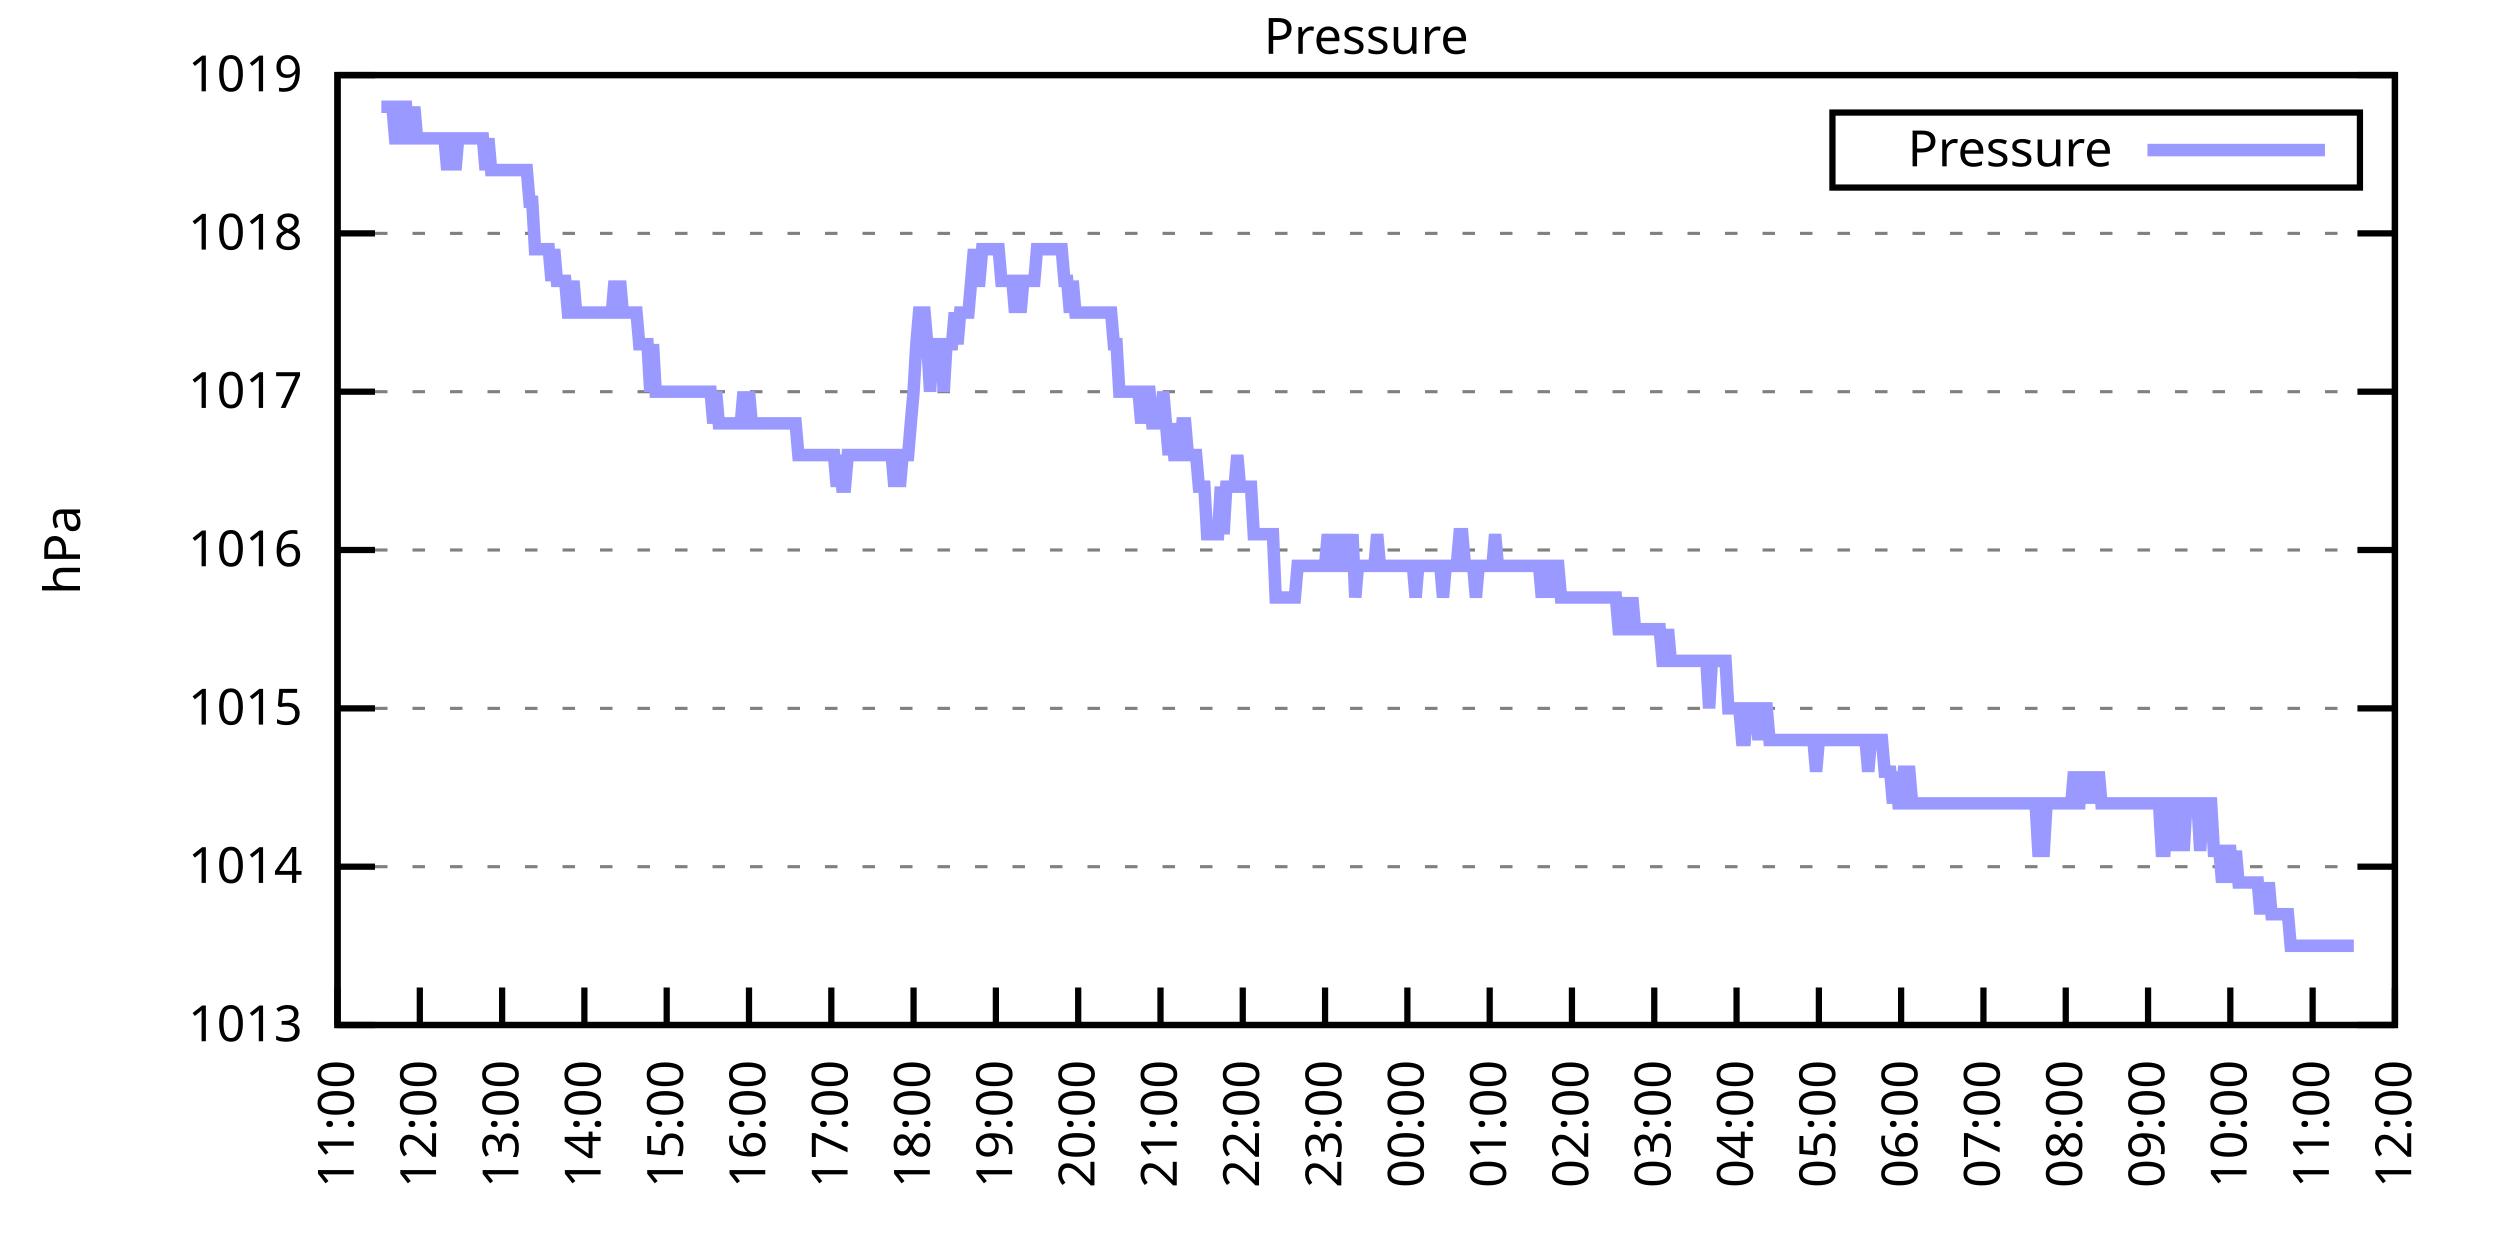
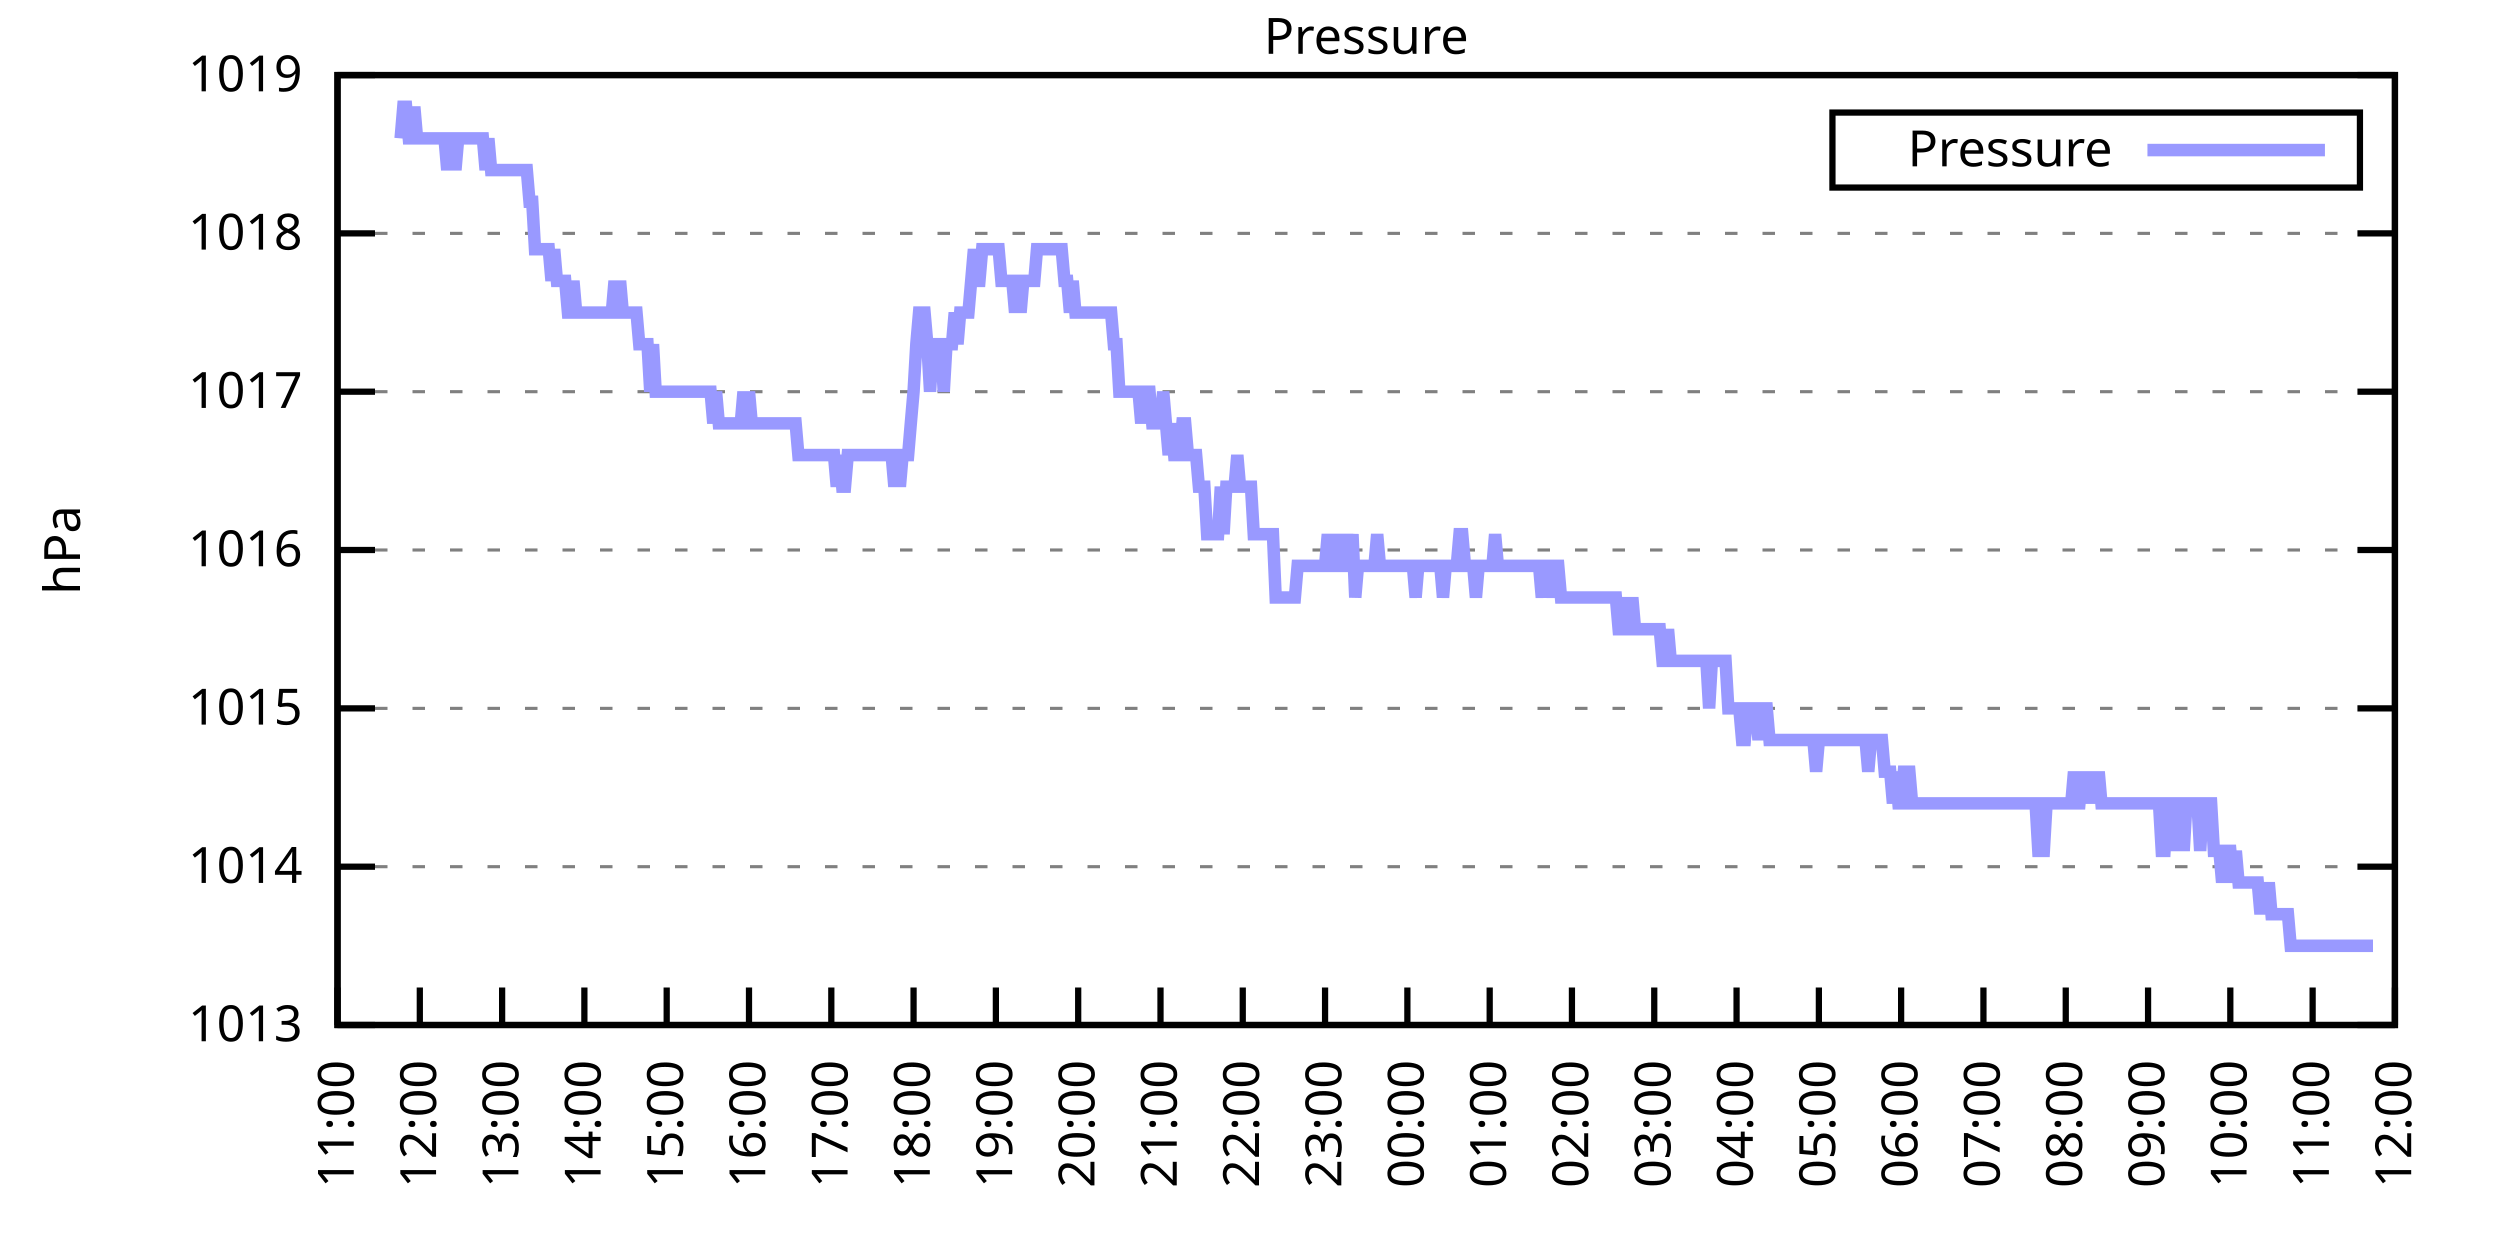
<svg xmlns="http://www.w3.org/2000/svg" xmlns:xlink="http://www.w3.org/1999/xlink" width="400" height="200" viewBox="0 0 400 200">
  <g id="gnuplot_canvas">
    <rect x="0" y="0" width="400" height="200" fill="none" />
    <defs>
      <circle id="gpDot" r="0.5" stroke-width="0.5" stroke="currentColor" />
      <path id="gpPt0" stroke-width="0.333" stroke="currentColor" d="M-1,0 h2 M0,-1 v2" />
      <path id="gpPt1" stroke-width="0.333" stroke="currentColor" d="M-1,-1 L1,1 M1,-1 L-1,1" />
      <path id="gpPt2" stroke-width="0.333" stroke="currentColor" d="M-1,0 L1,0 M0,-1 L0,1 M-1,-1 L1,1 M-1,1 L1,-1" />
      <rect id="gpPt3" stroke-width="0.333" stroke="currentColor" x="-1" y="-1" width="2" height="2" />
      <rect id="gpPt4" stroke-width="0.333" stroke="currentColor" fill="currentColor" x="-1" y="-1" width="2" height="2" />
      <circle id="gpPt5" stroke-width="0.333" stroke="currentColor" cx="0" cy="0" r="1" />
      <use xlink:href="#gpPt5" id="gpPt6" fill="currentColor" stroke="none" />
      <path id="gpPt7" stroke-width="0.333" stroke="currentColor" d="M0,-1.33 L-1.33,0.67 L1.33,0.67 z" />
      <use xlink:href="#gpPt7" id="gpPt8" fill="currentColor" stroke="none" />
      <use xlink:href="#gpPt7" id="gpPt9" stroke="currentColor" transform="rotate(180)" />
      <use xlink:href="#gpPt9" id="gpPt10" fill="currentColor" stroke="none" />
      <use xlink:href="#gpPt3" id="gpPt11" stroke="currentColor" transform="rotate(45)" />
      <use xlink:href="#gpPt11" id="gpPt12" fill="currentColor" stroke="none" />
      <path id="gpPt13" stroke-width="0.333" stroke="currentColor" d="M0,1.330 L1.265,0.411 L0.782,-1.067 L-0.782,-1.076 L-1.265,0.411 z" />
      <use xlink:href="#gpPt13" id="gpPt14" fill="currentColor" stroke="none" />
      <filter id="textbox" filterUnits="objectBoundingBox" x="0" y="0" height="1" width="1">
        <feFlood flood-color="white" flood-opacity="1" result="bgnd" />
        <feComposite in="SourceGraphic" in2="bgnd" operator="atop" />
      </filter>
      <filter id="greybox" filterUnits="objectBoundingBox" x="0" y="0" height="1" width="1">
        <feFlood flood-color="lightgrey" flood-opacity="1" result="grey" />
        <feComposite in="SourceGraphic" in2="grey" operator="atop" />
      </filter>
    </defs>
    <g fill="none" color="white" stroke="currentColor" stroke-width="1.00" stroke-linecap="butt" stroke-linejoin="miter">
</g>
    <g fill="none" color="black" stroke="currentColor" stroke-width="1.00" stroke-linecap="butt" stroke-linejoin="miter">
      <g stroke="none" shape-rendering="crispEdges">
        <polygon fill="rgb(255, 255, 255)" points="54.00,164.00 383.18,164.00 383.18,12.02 54.00,12.02 " />
      </g>
    </g>
    <g fill="none" color="black" stroke="currentColor" stroke-width="1.00" stroke-linecap="butt" stroke-linejoin="miter">
</g>
    <g fill="none" color="black" stroke="black" stroke-width="0.50" stroke-linecap="butt" stroke-linejoin="miter">
</g>
    <g fill="none" color="gray" stroke="currentColor" stroke-width="0.50" stroke-linecap="butt" stroke-linejoin="miter">
      <path stroke="gray" stroke-dasharray="2,4" class="gridline" d="M54.00,164.00 L383.19,164.00  " />
    </g>
    <g fill="none" color="gray" stroke="gray" stroke-width="1.00" stroke-linecap="butt" stroke-linejoin="miter">
</g>
    <g fill="none" color="black" stroke="currentColor" stroke-width="1.00" stroke-linecap="butt" stroke-linejoin="miter">
      <path stroke="black" d="M54.00,164.00 L60.00,164.00 M383.19,164.00 L377.19,164.00  " />
      <g transform="translate(48.40,166.60)" stroke="none" fill="black" font-family="Sans" font-size="8.00" text-anchor="end">
        <text>
          <tspan font-family="Sans"> 1013</tspan>
        </text>
      </g>
    </g>
    <g fill="none" color="black" stroke="currentColor" stroke-width="1.00" stroke-linecap="butt" stroke-linejoin="miter">
</g>
    <g fill="none" color="black" stroke="black" stroke-width="0.50" stroke-linecap="butt" stroke-linejoin="miter">
</g>
    <g fill="none" color="gray" stroke="currentColor" stroke-width="0.50" stroke-linecap="butt" stroke-linejoin="miter">
      <path stroke="gray" stroke-dasharray="2,4" class="gridline" d="M54.00,138.67 L383.19,138.67  " />
    </g>
    <g fill="none" color="gray" stroke="gray" stroke-width="1.00" stroke-linecap="butt" stroke-linejoin="miter">
</g>
    <g fill="none" color="black" stroke="currentColor" stroke-width="1.00" stroke-linecap="butt" stroke-linejoin="miter">
      <path stroke="black" d="M54.00,138.67 L60.00,138.67 M383.19,138.67 L377.19,138.67  " />
      <g transform="translate(48.40,141.27)" stroke="none" fill="black" font-family="Sans" font-size="8.00" text-anchor="end">
        <text>
          <tspan font-family="Sans"> 1014</tspan>
        </text>
      </g>
    </g>
    <g fill="none" color="black" stroke="currentColor" stroke-width="1.00" stroke-linecap="butt" stroke-linejoin="miter">
</g>
    <g fill="none" color="black" stroke="black" stroke-width="0.50" stroke-linecap="butt" stroke-linejoin="miter">
</g>
    <g fill="none" color="gray" stroke="currentColor" stroke-width="0.50" stroke-linecap="butt" stroke-linejoin="miter">
      <path stroke="gray" stroke-dasharray="2,4" class="gridline" d="M54.00,113.34 L383.19,113.34  " />
    </g>
    <g fill="none" color="gray" stroke="gray" stroke-width="1.00" stroke-linecap="butt" stroke-linejoin="miter">
</g>
    <g fill="none" color="black" stroke="currentColor" stroke-width="1.00" stroke-linecap="butt" stroke-linejoin="miter">
      <path stroke="black" d="M54.00,113.34 L60.00,113.34 M383.19,113.34 L377.19,113.34  " />
      <g transform="translate(48.40,115.94)" stroke="none" fill="black" font-family="Sans" font-size="8.00" text-anchor="end">
        <text>
          <tspan font-family="Sans"> 1015</tspan>
        </text>
      </g>
    </g>
    <g fill="none" color="black" stroke="currentColor" stroke-width="1.00" stroke-linecap="butt" stroke-linejoin="miter">
</g>
    <g fill="none" color="black" stroke="black" stroke-width="0.50" stroke-linecap="butt" stroke-linejoin="miter">
</g>
    <g fill="none" color="gray" stroke="currentColor" stroke-width="0.50" stroke-linecap="butt" stroke-linejoin="miter">
      <path stroke="gray" stroke-dasharray="2,4" class="gridline" d="M54.00,88.00 L383.19,88.00  " />
    </g>
    <g fill="none" color="gray" stroke="gray" stroke-width="1.00" stroke-linecap="butt" stroke-linejoin="miter">
</g>
    <g fill="none" color="black" stroke="currentColor" stroke-width="1.00" stroke-linecap="butt" stroke-linejoin="miter">
      <path stroke="black" d="M54.00,88.00 L60.00,88.00 M383.19,88.00 L377.19,88.00  " />
      <g transform="translate(48.40,90.60)" stroke="none" fill="black" font-family="Sans" font-size="8.00" text-anchor="end">
        <text>
          <tspan font-family="Sans"> 1016</tspan>
        </text>
      </g>
    </g>
    <g fill="none" color="black" stroke="currentColor" stroke-width="1.00" stroke-linecap="butt" stroke-linejoin="miter">
</g>
    <g fill="none" color="black" stroke="black" stroke-width="0.50" stroke-linecap="butt" stroke-linejoin="miter">
</g>
    <g fill="none" color="gray" stroke="currentColor" stroke-width="0.50" stroke-linecap="butt" stroke-linejoin="miter">
      <path stroke="gray" stroke-dasharray="2,4" class="gridline" d="M54.00,62.67 L383.19,62.67  " />
    </g>
    <g fill="none" color="gray" stroke="gray" stroke-width="1.00" stroke-linecap="butt" stroke-linejoin="miter">
</g>
    <g fill="none" color="black" stroke="currentColor" stroke-width="1.00" stroke-linecap="butt" stroke-linejoin="miter">
      <path stroke="black" d="M54.00,62.67 L60.00,62.67 M383.19,62.67 L377.19,62.67  " />
      <g transform="translate(48.40,65.27)" stroke="none" fill="black" font-family="Sans" font-size="8.00" text-anchor="end">
        <text>
          <tspan font-family="Sans"> 1017</tspan>
        </text>
      </g>
    </g>
    <g fill="none" color="black" stroke="currentColor" stroke-width="1.00" stroke-linecap="butt" stroke-linejoin="miter">
</g>
    <g fill="none" color="black" stroke="black" stroke-width="0.50" stroke-linecap="butt" stroke-linejoin="miter">
</g>
    <g fill="none" color="gray" stroke="currentColor" stroke-width="0.50" stroke-linecap="butt" stroke-linejoin="miter">
      <path stroke="gray" stroke-dasharray="2,4" class="gridline" d="M54.00,37.34 L383.19,37.34  " />
    </g>
    <g fill="none" color="gray" stroke="gray" stroke-width="1.00" stroke-linecap="butt" stroke-linejoin="miter">
</g>
    <g fill="none" color="black" stroke="currentColor" stroke-width="1.00" stroke-linecap="butt" stroke-linejoin="miter">
      <path stroke="black" d="M54.00,37.34 L60.00,37.34 M383.19,37.34 L377.19,37.34  " />
      <g transform="translate(48.40,39.94)" stroke="none" fill="black" font-family="Sans" font-size="8.00" text-anchor="end">
        <text>
          <tspan font-family="Sans"> 1018</tspan>
        </text>
      </g>
    </g>
    <g fill="none" color="black" stroke="currentColor" stroke-width="1.00" stroke-linecap="butt" stroke-linejoin="miter">
</g>
    <g fill="none" color="black" stroke="black" stroke-width="0.50" stroke-linecap="butt" stroke-linejoin="miter">
</g>
    <g fill="none" color="gray" stroke="currentColor" stroke-width="0.50" stroke-linecap="butt" stroke-linejoin="miter">
      <path stroke="gray" stroke-dasharray="2,4" class="gridline" d="M54.00,12.01 L383.19,12.01  " />
    </g>
    <g fill="none" color="gray" stroke="gray" stroke-width="1.00" stroke-linecap="butt" stroke-linejoin="miter">
</g>
    <g fill="none" color="black" stroke="currentColor" stroke-width="1.00" stroke-linecap="butt" stroke-linejoin="miter">
      <path stroke="black" d="M54.00,12.01 L60.00,12.01 M383.19,12.01 L377.19,12.01  " />
      <g transform="translate(48.40,14.61)" stroke="none" fill="black" font-family="Sans" font-size="8.00" text-anchor="end">
        <text>
          <tspan font-family="Sans"> 1019</tspan>
        </text>
      </g>
    </g>
    <g fill="none" color="black" stroke="currentColor" stroke-width="1.00" stroke-linecap="butt" stroke-linejoin="miter">
      <path stroke="black" d="M54.00,164.00 L54.00,158.00  " />
      <g transform="translate(56.60,169.60) rotate(270.00)" stroke="none" fill="black" font-family="Sans" font-size="8.00" text-anchor="end">
        <text>
          <tspan font-family="Sans">11:00</tspan>
        </text>
      </g>
    </g>
    <g fill="none" color="black" stroke="currentColor" stroke-width="1.00" stroke-linecap="butt" stroke-linejoin="miter">
      <path stroke="black" d="M67.17,164.00 L67.17,158.00  " />
      <g transform="translate(69.77,169.60) rotate(270.00)" stroke="none" fill="black" font-family="Sans" font-size="8.00" text-anchor="end">
        <text>
          <tspan font-family="Sans">12:00</tspan>
        </text>
      </g>
    </g>
    <g fill="none" color="black" stroke="currentColor" stroke-width="1.00" stroke-linecap="butt" stroke-linejoin="miter">
      <path stroke="black" d="M80.34,164.00 L80.34,158.00  " />
      <g transform="translate(82.94,169.60) rotate(270.00)" stroke="none" fill="black" font-family="Sans" font-size="8.00" text-anchor="end">
        <text>
          <tspan font-family="Sans">13:00</tspan>
        </text>
      </g>
    </g>
    <g fill="none" color="black" stroke="currentColor" stroke-width="1.00" stroke-linecap="butt" stroke-linejoin="miter">
      <path stroke="black" d="M93.50,164.00 L93.50,158.00  " />
      <g transform="translate(96.10,169.60) rotate(270.00)" stroke="none" fill="black" font-family="Sans" font-size="8.00" text-anchor="end">
        <text>
          <tspan font-family="Sans">14:00</tspan>
        </text>
      </g>
    </g>
    <g fill="none" color="black" stroke="currentColor" stroke-width="1.00" stroke-linecap="butt" stroke-linejoin="miter">
      <path stroke="black" d="M106.67,164.00 L106.67,158.00  " />
      <g transform="translate(109.27,169.60) rotate(270.00)" stroke="none" fill="black" font-family="Sans" font-size="8.00" text-anchor="end">
        <text>
          <tspan font-family="Sans">15:00</tspan>
        </text>
      </g>
    </g>
    <g fill="none" color="black" stroke="currentColor" stroke-width="1.00" stroke-linecap="butt" stroke-linejoin="miter">
      <path stroke="black" d="M119.84,164.00 L119.84,158.00  " />
      <g transform="translate(122.44,169.60) rotate(270.00)" stroke="none" fill="black" font-family="Sans" font-size="8.00" text-anchor="end">
        <text>
          <tspan font-family="Sans">16:00</tspan>
        </text>
      </g>
    </g>
    <g fill="none" color="black" stroke="currentColor" stroke-width="1.00" stroke-linecap="butt" stroke-linejoin="miter">
      <path stroke="black" d="M133.01,164.00 L133.01,158.00  " />
      <g transform="translate(135.61,169.60) rotate(270.00)" stroke="none" fill="black" font-family="Sans" font-size="8.00" text-anchor="end">
        <text>
          <tspan font-family="Sans">17:00</tspan>
        </text>
      </g>
    </g>
    <g fill="none" color="black" stroke="currentColor" stroke-width="1.00" stroke-linecap="butt" stroke-linejoin="miter">
      <path stroke="black" d="M146.17,164.00 L146.17,158.00  " />
      <g transform="translate(148.77,169.60) rotate(270.00)" stroke="none" fill="black" font-family="Sans" font-size="8.00" text-anchor="end">
        <text>
          <tspan font-family="Sans">18:00</tspan>
        </text>
      </g>
    </g>
    <g fill="none" color="black" stroke="currentColor" stroke-width="1.00" stroke-linecap="butt" stroke-linejoin="miter">
      <path stroke="black" d="M159.34,164.00 L159.34,158.00  " />
      <g transform="translate(161.94,169.60) rotate(270.00)" stroke="none" fill="black" font-family="Sans" font-size="8.00" text-anchor="end">
        <text>
          <tspan font-family="Sans">19:00</tspan>
        </text>
      </g>
    </g>
    <g fill="none" color="black" stroke="currentColor" stroke-width="1.00" stroke-linecap="butt" stroke-linejoin="miter">
      <path stroke="black" d="M172.51,164.00 L172.51,158.00  " />
      <g transform="translate(175.11,169.60) rotate(270.00)" stroke="none" fill="black" font-family="Sans" font-size="8.00" text-anchor="end">
        <text>
          <tspan font-family="Sans">20:00</tspan>
        </text>
      </g>
    </g>
    <g fill="none" color="black" stroke="currentColor" stroke-width="1.00" stroke-linecap="butt" stroke-linejoin="miter">
      <path stroke="black" d="M185.68,164.00 L185.68,158.00  " />
      <g transform="translate(188.28,169.60) rotate(270.00)" stroke="none" fill="black" font-family="Sans" font-size="8.00" text-anchor="end">
        <text>
          <tspan font-family="Sans">21:00</tspan>
        </text>
      </g>
    </g>
    <g fill="none" color="black" stroke="currentColor" stroke-width="1.00" stroke-linecap="butt" stroke-linejoin="miter">
      <path stroke="black" d="M198.84,164.00 L198.84,158.00  " />
      <g transform="translate(201.44,169.60) rotate(270.00)" stroke="none" fill="black" font-family="Sans" font-size="8.00" text-anchor="end">
        <text>
          <tspan font-family="Sans">22:00</tspan>
        </text>
      </g>
    </g>
    <g fill="none" color="black" stroke="currentColor" stroke-width="1.00" stroke-linecap="butt" stroke-linejoin="miter">
      <path stroke="black" d="M212.01,164.00 L212.01,158.00  " />
      <g transform="translate(214.61,169.60) rotate(270.00)" stroke="none" fill="black" font-family="Sans" font-size="8.00" text-anchor="end">
        <text>
          <tspan font-family="Sans">23:00</tspan>
        </text>
      </g>
    </g>
    <g fill="none" color="black" stroke="currentColor" stroke-width="1.00" stroke-linecap="butt" stroke-linejoin="miter">
      <path stroke="black" d="M225.18,164.00 L225.18,158.00  " />
      <g transform="translate(227.78,169.60) rotate(270.00)" stroke="none" fill="black" font-family="Sans" font-size="8.00" text-anchor="end">
        <text>
          <tspan font-family="Sans">00:00</tspan>
        </text>
      </g>
    </g>
    <g fill="none" color="black" stroke="currentColor" stroke-width="1.00" stroke-linecap="butt" stroke-linejoin="miter">
      <path stroke="black" d="M238.35,164.00 L238.35,158.00  " />
      <g transform="translate(240.95,169.60) rotate(270.00)" stroke="none" fill="black" font-family="Sans" font-size="8.00" text-anchor="end">
        <text>
          <tspan font-family="Sans">01:00</tspan>
        </text>
      </g>
    </g>
    <g fill="none" color="black" stroke="currentColor" stroke-width="1.00" stroke-linecap="butt" stroke-linejoin="miter">
      <path stroke="black" d="M251.51,164.00 L251.51,158.00  " />
      <g transform="translate(254.11,169.60) rotate(270.00)" stroke="none" fill="black" font-family="Sans" font-size="8.00" text-anchor="end">
        <text>
          <tspan font-family="Sans">02:00</tspan>
        </text>
      </g>
    </g>
    <g fill="none" color="black" stroke="currentColor" stroke-width="1.00" stroke-linecap="butt" stroke-linejoin="miter">
      <path stroke="black" d="M264.68,164.00 L264.68,158.00  " />
      <g transform="translate(267.28,169.60) rotate(270.00)" stroke="none" fill="black" font-family="Sans" font-size="8.00" text-anchor="end">
        <text>
          <tspan font-family="Sans">03:00</tspan>
        </text>
      </g>
    </g>
    <g fill="none" color="black" stroke="currentColor" stroke-width="1.00" stroke-linecap="butt" stroke-linejoin="miter">
      <path stroke="black" d="M277.85,164.00 L277.85,158.00  " />
      <g transform="translate(280.45,169.60) rotate(270.00)" stroke="none" fill="black" font-family="Sans" font-size="8.00" text-anchor="end">
        <text>
          <tspan font-family="Sans">04:00</tspan>
        </text>
      </g>
    </g>
    <g fill="none" color="black" stroke="currentColor" stroke-width="1.00" stroke-linecap="butt" stroke-linejoin="miter">
      <path stroke="black" d="M291.02,164.00 L291.02,158.00  " />
      <g transform="translate(293.62,169.60) rotate(270.00)" stroke="none" fill="black" font-family="Sans" font-size="8.00" text-anchor="end">
        <text>
          <tspan font-family="Sans">05:00</tspan>
        </text>
      </g>
    </g>
    <g fill="none" color="black" stroke="currentColor" stroke-width="1.00" stroke-linecap="butt" stroke-linejoin="miter">
      <path stroke="black" d="M304.18,164.00 L304.18,158.00  " />
      <g transform="translate(306.78,169.60) rotate(270.00)" stroke="none" fill="black" font-family="Sans" font-size="8.00" text-anchor="end">
        <text>
          <tspan font-family="Sans">06:00</tspan>
        </text>
      </g>
    </g>
    <g fill="none" color="black" stroke="currentColor" stroke-width="1.00" stroke-linecap="butt" stroke-linejoin="miter">
      <path stroke="black" d="M317.35,164.00 L317.35,158.00  " />
      <g transform="translate(319.95,169.60) rotate(270.00)" stroke="none" fill="black" font-family="Sans" font-size="8.00" text-anchor="end">
        <text>
          <tspan font-family="Sans">07:00</tspan>
        </text>
      </g>
    </g>
    <g fill="none" color="black" stroke="currentColor" stroke-width="1.00" stroke-linecap="butt" stroke-linejoin="miter">
      <path stroke="black" d="M330.52,164.00 L330.52,158.00  " />
      <g transform="translate(333.12,169.60) rotate(270.00)" stroke="none" fill="black" font-family="Sans" font-size="8.00" text-anchor="end">
        <text>
          <tspan font-family="Sans">08:00</tspan>
        </text>
      </g>
    </g>
    <g fill="none" color="black" stroke="currentColor" stroke-width="1.00" stroke-linecap="butt" stroke-linejoin="miter">
      <path stroke="black" d="M343.69,164.00 L343.69,158.00  " />
      <g transform="translate(346.29,169.60) rotate(270.00)" stroke="none" fill="black" font-family="Sans" font-size="8.00" text-anchor="end">
        <text>
          <tspan font-family="Sans">09:00</tspan>
        </text>
      </g>
    </g>
    <g fill="none" color="black" stroke="currentColor" stroke-width="1.00" stroke-linecap="butt" stroke-linejoin="miter">
      <path stroke="black" d="M356.85,164.00 L356.85,158.00  " />
      <g transform="translate(359.45,169.60) rotate(270.00)" stroke="none" fill="black" font-family="Sans" font-size="8.00" text-anchor="end">
        <text>
          <tspan font-family="Sans">10:00</tspan>
        </text>
      </g>
    </g>
    <g fill="none" color="black" stroke="currentColor" stroke-width="1.00" stroke-linecap="butt" stroke-linejoin="miter">
      <path stroke="black" d="M370.02,164.00 L370.02,158.00  " />
      <g transform="translate(372.62,169.60) rotate(270.00)" stroke="none" fill="black" font-family="Sans" font-size="8.00" text-anchor="end">
        <text>
          <tspan font-family="Sans">11:00</tspan>
        </text>
      </g>
    </g>
    <g fill="none" color="black" stroke="currentColor" stroke-width="1.00" stroke-linecap="butt" stroke-linejoin="miter">
      <path stroke="black" d="M383.19,164.00 L383.19,158.00  " />
      <g transform="translate(385.79,169.60) rotate(270.00)" stroke="none" fill="black" font-family="Sans" font-size="8.00" text-anchor="end">
        <text>
          <tspan font-family="Sans">12:00</tspan>
        </text>
      </g>
    </g>
    <g fill="none" color="black" stroke="currentColor" stroke-width="1.00" stroke-linecap="butt" stroke-linejoin="miter">
</g>
    <g fill="none" color="black" stroke="currentColor" stroke-width="1.00" stroke-linecap="butt" stroke-linejoin="miter">
      <path stroke="black" d="M54.00,12.01 L54.00,164.00 L383.19,164.00 L383.19,12.01 L54.00,12.01 Z  " />
    </g>
    <g fill="none" color="black" stroke="currentColor" stroke-width="1.00" stroke-linecap="butt" stroke-linejoin="miter">
</g>
    <g fill="none" color="black" stroke="currentColor" stroke-width="1.00" stroke-linecap="butt" stroke-linejoin="miter">
      <path stroke="black" d="M293.19,30.01 L293.19,18.01 L377.59,18.01 L377.59,30.01 L293.19,30.01 Z  " />
    </g>
    <g id="Pressure_plot_1">
      <g fill="none" color="white" stroke="black" stroke-width="2.00" stroke-linecap="butt" stroke-linejoin="miter">
</g>
      <g fill="none" color="black" stroke="currentColor" stroke-width="2.00" stroke-linecap="butt" stroke-linejoin="miter">
        <g transform="translate(337.99,26.61)" stroke="none" fill="black" font-family="Sans" font-size="8.00" text-anchor="end">
          <text>
            <tspan font-family="Sans">Pressure</tspan>
          </text>
        </g>
      </g>
      <g fill="none" color="black" stroke="currentColor" stroke-width="2.00" stroke-linecap="butt" stroke-linejoin="miter">
-         <path stroke="rgb(153, 153, 255)" d="M343.59,24.01 L371.99,24.01 M61.02,17.08 L61.46,17.08 L61.90,17.08 L62.34,17.08 L62.78,17.08 L63.22,22.14   L63.66,22.14 L64.10,22.14 L64.53,17.08 L64.97,17.08 L65.41,22.14 L65.85,22.14 L66.29,17.08 L66.73,22.14   L67.17,22.14 L67.61,22.14 L68.05,22.14 L68.48,22.14 L68.92,22.14 L69.36,22.14 L69.80,22.14 L70.24,22.14   L70.68,22.14 L71.12,22.14 L71.56,27.21 L72.00,22.14 L72.43,22.14 L72.87,27.21 L73.31,22.14 L73.75,22.14   L74.19,22.14 L74.63,22.14 L75.07,22.14 L75.51,22.14 L75.95,22.14 L76.38,22.14 L76.82,22.14 L77.26,22.14   L77.70,27.21 L78.14,22.14 L78.58,27.21 L79.02,27.21 L79.46,27.21 L79.90,27.21 L80.34,27.21 L80.77,27.21   L81.21,27.21 L81.65,27.21 L82.09,27.21 L82.53,27.21 L82.97,27.21 L83.41,27.21 L83.85,27.21 L84.29,27.21   L84.72,32.28 L85.16,32.28 L85.60,39.87 L86.04,39.87 L86.48,39.87 L86.92,39.87 L87.36,39.87 L87.80,39.87   L88.24,44.94 L88.67,39.87 L89.11,44.94 L89.55,44.94 L89.99,44.94 L90.43,44.94 L90.87,50.01 L91.31,50.01   L91.75,44.94 L92.19,50.01 L92.62,50.01 L93.06,50.01 L93.50,50.01 L93.94,50.01 L94.38,50.01 L94.82,50.01   L95.26,50.01 L95.70,50.01 L96.14,50.01 L96.58,50.01 L97.01,50.01 L97.45,50.01 L97.89,50.01 L98.33,44.94   L98.77,50.01 L99.21,44.94 L99.65,50.01 L100.09,50.01 L100.53,50.01 L100.96,50.01 L101.40,50.01 L101.84,50.01   L102.28,55.07 L102.72,55.07 L103.16,55.07 L103.60,55.07 L104.04,62.67 L104.48,55.07 L104.91,62.67 L105.35,62.67   L105.79,62.67 L106.23,62.67 L106.67,62.67 L107.11,62.67 L107.55,62.67 L107.99,62.67 L108.43,62.67 L108.87,62.67   L109.30,62.67 L109.74,62.67 L110.18,62.67 L110.62,62.67 L111.06,62.67 L111.50,62.67 L111.94,62.67 L112.38,62.67   L112.82,62.67 L113.25,62.67 L113.69,62.67 L114.13,67.74 L114.57,62.67 L115.01,67.74 L115.45,67.74 L115.89,67.74   L116.33,67.74 L116.77,67.74 L117.20,67.74 L117.64,67.74 L118.08,67.74 L118.52,67.74 L118.96,62.67 L119.40,67.74   L119.84,62.67 L120.28,67.74 L120.72,67.74 L121.15,67.74 L121.59,67.74 L122.03,67.74 L122.47,67.74 L122.91,67.74   L123.35,67.74 L123.79,67.74 L124.23,67.74 L124.67,67.74 L125.11,67.74 L125.54,67.74 L125.98,67.74 L126.42,67.74   L126.86,67.74 L127.30,67.74 L127.74,72.81 L128.18,72.81 L128.62,72.81 L129.06,72.81 L129.49,72.81 L129.93,72.81   L130.37,72.81 L130.81,72.81 L131.25,72.81 L131.69,72.81 L132.13,72.81 L132.57,72.81 L133.01,72.81 L133.44,72.81   L133.88,77.87 L134.32,72.81 L134.76,77.87 L135.20,77.87 L135.64,72.81 L136.08,72.81 L136.52,72.81 L136.96,72.81   L137.39,72.81 L137.83,72.81 L138.27,72.81 L138.71,72.81 L139.15,72.81 L139.59,72.81 L140.03,72.81 L140.47,72.81   L140.91,72.81 L141.35,72.81 L141.78,72.81 L142.22,72.81 L142.66,72.81 L143.10,77.87 L143.54,72.81 L143.98,77.87   L144.42,72.81 L144.86,72.81 L145.30,72.81 L145.73,67.74 L146.17,62.67 L146.61,55.07 L147.05,50.01 L147.49,50.01   L147.93,50.01 L148.37,55.07 L148.81,62.67 L149.25,55.07 L149.68,55.07 L150.12,55.07 L150.56,55.07 L151.00,62.67   L151.44,55.07 L151.88,55.07 L152.32,55.07 L152.76,50.01 L153.20,55.07 L153.63,50.01 L154.07,50.01 L154.51,50.01   L154.95,50.01 L155.39,44.94 L155.83,39.87 L156.27,44.94 L156.71,44.94 L157.15,39.87 L157.59,39.87 L158.02,39.87   L158.46,39.87 L158.90,39.87 L159.34,39.87 L159.78,39.87 L160.22,44.94 L160.66,44.94 L161.10,44.94 L161.54,44.94   L161.97,44.94 L162.41,50.01 L162.85,44.94 L163.29,50.01 L163.73,44.94 L164.17,44.94 L164.61,44.94 L165.05,44.94   L165.49,44.94 L165.92,39.87 L166.36,39.87 L166.80,39.87 L167.24,39.87 L167.68,39.87 L168.12,39.87 L168.56,39.87   L169.00,39.87 L169.44,39.87 L169.87,39.87 L170.31,44.94 L170.75,44.94 L171.19,50.01 L171.63,44.94 L172.07,50.01   L172.51,50.01 L172.95,50.01 L173.39,50.01 L173.83,50.01 L174.26,50.01 L174.70,50.01 L175.14,50.01 L175.58,50.01   L176.02,50.01 L176.46,50.01 L176.90,50.01 L177.34,50.01 L177.78,50.01 L178.21,55.07 L178.65,55.07 L179.09,62.67   L179.53,62.67 L179.97,62.67 L180.41,62.67 L180.85,62.67 L181.29,62.67 L181.73,62.67 L182.16,62.67 L182.60,67.74   L183.04,62.67 L183.48,62.67 L183.92,62.67 L184.36,67.74 L184.80,67.74 L185.24,67.74 L185.68,67.74 L186.11,62.67   L186.55,67.74 L186.99,72.81 L187.43,67.74 L187.87,72.81 L188.31,72.81 L188.75,72.81 L189.19,67.74 L189.63,67.74   L190.07,72.81 L190.50,72.81 L190.94,72.81 L191.38,72.81 L191.82,77.87 L192.26,77.87 L192.70,77.87 L193.14,85.47   L193.58,85.47 L194.02,85.47 L194.45,85.47 L194.89,85.47 L195.33,77.87 L195.77,85.47 L196.21,77.87 L196.65,77.87   L197.09,77.87 L197.53,77.87 L197.97,72.81 L198.40,77.87 L198.84,77.87 L199.28,77.87 L199.72,77.87 L200.16,77.87   L200.60,85.47 L201.04,85.47 L201.48,85.47 L201.92,85.47 L202.35,85.47 L202.79,85.47 L203.23,85.47 L203.67,85.47   L204.11,95.60 L204.55,95.60 L204.99,95.60 L205.43,95.60 L205.87,95.60 L206.31,95.60 L206.74,95.60 L207.18,95.60   L207.62,90.54 L208.06,90.54 L208.50,90.54 L208.94,90.54 L209.38,90.54 L209.82,90.54 L210.26,90.54 L210.69,90.54   L211.13,90.54 L211.57,90.54 L212.01,90.54 L212.45,85.47 L212.89,90.54 L213.33,90.54 L213.77,90.54 L214.21,85.47   L214.64,90.54 L215.08,90.54 L215.52,85.47 L215.96,90.54 L216.40,85.47 L216.84,95.60 L217.28,90.54 L217.72,90.54   L218.16,90.54 L218.60,90.54 L219.03,90.54 L219.47,90.54 L219.91,90.54 L220.35,85.47 L220.79,90.54 L221.23,90.54   L221.67,90.54 L222.11,90.54 L222.55,90.54 L222.98,90.54 L223.42,90.54 L223.86,90.54 L224.30,90.54 L224.74,90.54   L225.18,90.54 L225.62,90.54 L226.06,90.54 L226.50,95.60 L226.93,90.54 L227.37,90.54 L227.81,90.54 L228.25,90.54   L228.69,90.54 L229.13,90.54 L229.57,90.54 L230.01,90.54 L230.45,90.54 L230.88,95.60 L231.32,90.54 L231.76,90.54   L232.20,90.54 L232.64,90.54 L233.08,90.54 L233.52,85.47 L233.96,85.47 L234.40,90.54 L234.84,90.54 L235.27,90.54   L235.71,90.54 L236.15,95.60 L236.59,90.54 L237.03,90.54 L237.47,90.54 L237.91,90.54 L238.35,90.54 L238.79,90.54   L239.22,85.47 L239.66,90.54 L240.10,90.54 L240.54,90.54 L240.98,90.54 L241.42,90.54 L241.86,90.54 L242.30,90.54   L242.74,90.54 L243.17,90.54 L243.61,90.54 L244.05,90.54 L244.49,90.54 L244.93,90.54 L245.37,90.54 L245.81,90.54   L246.25,90.54 L246.69,95.60 L247.12,90.54 L247.56,90.54 L248.00,90.54 L248.44,95.60 L248.88,90.54 L249.32,90.54   L249.76,95.60 L250.20,95.60 L250.64,95.60 L251.08,95.60 L251.51,95.60 L251.95,95.60 L252.39,95.60 L252.83,95.60   L253.27,95.60 L253.71,95.60 L254.15,95.60 L254.59,95.60 L255.03,95.60 L255.46,95.60 L255.90,95.60 L256.34,95.60   L256.78,95.60 L257.22,95.60 L257.66,95.60 L258.10,95.60 L258.54,95.60 L258.98,100.67 L259.41,100.67 L259.85,95.60   L260.29,100.67 L260.73,100.67 L261.17,95.60 L261.61,100.67 L262.05,100.67 L262.49,100.67 L262.93,100.67 L263.36,100.67   L263.80,100.67 L264.24,100.67 L264.68,100.67 L265.12,100.67 L265.56,100.67 L266.00,105.74 L266.44,105.74 L266.88,100.67   L267.32,105.74 L267.75,105.74 L268.19,105.74 L268.63,105.74 L269.07,105.74 L269.51,105.74 L269.95,105.74 L270.39,105.74   L270.83,105.74 L271.27,105.74 L271.70,105.74 L272.14,105.74 L272.58,105.74 L273.02,105.74 L273.46,113.34 L273.90,105.74   L274.34,105.74 L274.78,105.74 L275.22,105.74 L275.65,105.74 L276.09,105.74 L276.53,113.34 L276.97,113.34 L277.41,113.34   L277.85,113.34 L278.29,113.34 L278.73,118.40 L279.17,118.40 L279.60,113.34 L280.04,113.34 L280.48,113.34 L280.92,113.34   L281.36,118.40 L281.80,113.34 L282.24,113.34 L282.68,113.34 L283.12,118.40 L283.56,118.40 L283.99,118.40 L284.43,118.40   L284.87,118.40 L285.31,118.40 L285.75,118.40 L286.19,118.40 L286.63,118.40 L287.07,118.40 L287.51,118.40 L287.94,118.40   L288.38,118.40 L288.82,118.40 L289.26,118.40 L289.70,118.40 L290.14,118.40 L290.58,123.47 L291.02,118.40 L291.46,118.40   L291.89,118.40 L292.33,118.40 L292.77,118.40 L293.21,118.40 L293.65,118.40 L294.09,118.40 L294.53,118.40 L294.97,118.40   L295.41,118.40 L295.84,118.40 L296.28,118.40 L296.72,118.40 L297.16,118.40 L297.60,118.40 L298.04,118.40 L298.48,118.40   L298.92,123.47 L299.36,118.40 L299.80,118.40 L300.23,118.40 L300.67,118.40 L301.11,118.40 L301.55,123.47 L301.99,123.47   L302.43,123.47 L302.87,128.54 L303.31,123.47 L303.75,128.54 L304.18,128.54 L304.62,123.47 L305.06,123.47 L305.50,123.47   L305.94,128.54 L306.38,128.54 L306.82,128.54 L307.26,128.54 L307.70,128.54 L308.13,128.54 L308.57,128.54 L309.01,128.54   L309.45,128.54 L309.89,128.54 L310.33,128.54 L310.77,128.54 L311.21,128.54 L311.65,128.54 L312.08,128.54 L312.52,128.54   L312.96,128.54 L313.40,128.54 L313.84,128.54 L314.28,128.54 L314.72,128.54 L315.16,128.54 L315.60,128.54 L316.04,128.54   L316.47,128.54 L316.91,128.54 L317.35,128.54 L317.79,128.54 L318.23,128.54 L318.67,128.54 L319.11,128.54 L319.55,128.54   L319.99,128.54 L320.42,128.54 L320.86,128.54 L321.30,128.54 L321.74,128.54 L322.18,128.54 L322.62,128.54 L323.06,128.54   L323.50,128.54 L323.94,128.54 L324.37,128.54 L324.81,128.54 L325.25,128.54 L325.69,128.54 L326.13,136.14 L326.57,136.14   L327.01,136.14 L327.45,128.54 L327.89,128.54 L328.33,128.54 L328.76,128.54 L329.20,128.54 L329.64,128.54 L330.08,128.54   L330.52,128.54 L330.96,128.54 L331.40,128.54 L331.84,123.47 L332.28,128.54 L332.71,128.54 L333.15,123.47 L333.59,128.54   L334.03,123.47 L334.47,128.54 L334.91,123.47 L335.35,128.54 L335.79,123.47 L336.23,128.54 L336.66,128.54 L337.10,128.54   L337.54,128.54 L337.98,128.54 L338.42,128.54 L338.86,128.54 L339.30,128.54 L339.74,128.54 L340.18,128.54 L340.61,128.54   L341.05,128.54 L341.49,128.54 L341.93,128.54 L342.37,128.54 L342.81,128.54 L343.25,128.54 L343.69,128.54 L344.13,128.54   L344.57,128.54 L345.00,128.54 L345.44,128.54 L345.88,136.14 L346.32,136.14 L346.76,128.54 L347.20,128.54 L347.64,128.54   L348.08,136.14 L348.52,128.54 L348.95,128.54 L349.39,136.14 L349.83,128.54 L350.27,128.54 L350.71,128.54 L351.15,128.54   L351.59,128.54 L352.03,136.14 L352.47,128.54 L352.90,128.54 L353.34,128.54 L353.78,128.54 L354.22,136.14 L354.66,136.14   L355.10,136.14 L355.54,141.20 L355.98,136.14 L356.42,136.14 L356.85,136.14 L357.29,141.20 L357.73,136.14 L358.17,141.20   L358.61,141.20 L359.05,141.20 L359.49,141.20 L359.93,141.20 L360.37,141.20 L360.81,141.20 L361.24,141.20 L361.68,146.27   L362.12,141.20 L362.56,146.27 L363.00,141.20 L363.44,146.27 L363.88,146.27 L364.32,146.27 L364.76,146.27 L365.19,146.27   L365.63,146.27 L366.07,146.27 L366.51,151.33 L366.95,151.33 L367.39,151.33 L367.83,151.33 L368.27,151.33 L368.71,151.33   L369.14,151.33 L369.58,151.33 L370.02,151.33 L370.46,151.33 L370.90,151.33 L371.34,151.33 L371.78,151.33 L372.22,151.33   L372.66,151.33 L373.09,151.33 L373.53,151.33 L373.97,151.33 L374.41,151.33 L374.85,151.33 L375.29,151.33 L375.73,151.33   L376.17,151.33 L376.61,151.33  " />
+         <path stroke="rgb(153, 153, 255)" d="M343.59,24.01 L371.99,24.01 M64.10,22.14 L64.53,17.08 L64.97,17.08 L65.41,22.14 L65.85,22.14 L66.29,17.08   L66.73,22.14 L67.17,22.14 L67.61,22.14 L68.05,22.14 L68.48,22.14 L68.92,22.14 L69.36,22.14 L69.80,22.14   L70.24,22.14 L70.68,22.14 L71.12,22.14 L71.56,27.21 L72.00,22.14 L72.43,22.14 L72.87,27.21 L73.31,22.14   L73.75,22.14 L74.19,22.14 L74.63,22.14 L75.07,22.14 L75.51,22.14 L75.95,22.14 L76.38,22.14 L76.82,22.14   L77.26,22.14 L77.70,27.21 L78.14,22.14 L78.58,27.21 L79.02,27.21 L79.46,27.21 L79.90,27.21 L80.34,27.21   L80.77,27.21 L81.21,27.21 L81.65,27.21 L82.09,27.21 L82.53,27.21 L82.97,27.21 L83.41,27.21 L83.85,27.21   L84.29,27.21 L84.72,32.28 L85.16,32.28 L85.60,39.87 L86.04,39.87 L86.48,39.87 L86.92,39.87 L87.36,39.87   L87.80,39.87 L88.24,44.94 L88.67,39.87 L89.11,44.94 L89.55,44.94 L89.99,44.94 L90.43,44.94 L90.87,50.01   L91.31,50.01 L91.75,44.94 L92.19,50.01 L92.62,50.01 L93.06,50.01 L93.50,50.01 L93.94,50.01 L94.38,50.01   L94.82,50.01 L95.26,50.01 L95.70,50.01 L96.14,50.01 L96.58,50.01 L97.01,50.01 L97.45,50.01 L97.89,50.01   L98.33,44.94 L98.77,50.01 L99.21,44.94 L99.65,50.01 L100.09,50.01 L100.53,50.01 L100.96,50.01 L101.40,50.01   L101.84,50.01 L102.28,55.07 L102.72,55.07 L103.16,55.07 L103.60,55.07 L104.04,62.67 L104.48,55.07 L104.91,62.67   L105.35,62.67 L105.79,62.67 L106.23,62.67 L106.67,62.67 L107.11,62.67 L107.55,62.67 L107.99,62.67 L108.43,62.67   L108.87,62.67 L109.30,62.67 L109.74,62.67 L110.18,62.67 L110.62,62.67 L111.06,62.67 L111.50,62.67 L111.94,62.67   L112.38,62.67 L112.82,62.67 L113.25,62.67 L113.69,62.67 L114.13,67.74 L114.57,62.67 L115.01,67.74 L115.45,67.74   L115.89,67.74 L116.33,67.74 L116.77,67.74 L117.20,67.74 L117.64,67.74 L118.08,67.74 L118.52,67.74 L118.96,62.67   L119.40,67.74 L119.84,62.67 L120.28,67.74 L120.72,67.74 L121.15,67.74 L121.59,67.74 L122.03,67.74 L122.47,67.74   L122.91,67.74 L123.35,67.74 L123.79,67.74 L124.23,67.74 L124.67,67.74 L125.11,67.74 L125.54,67.74 L125.98,67.74   L126.42,67.74 L126.86,67.74 L127.30,67.74 L127.74,72.81 L128.18,72.81 L128.62,72.81 L129.06,72.81 L129.49,72.81   L129.93,72.81 L130.37,72.81 L130.81,72.81 L131.25,72.81 L131.69,72.81 L132.13,72.81 L132.57,72.81 L133.01,72.81   L133.44,72.81 L133.88,77.87 L134.32,72.81 L134.76,77.87 L135.20,77.87 L135.64,72.81 L136.08,72.81 L136.52,72.81   L136.96,72.81 L137.39,72.81 L137.83,72.81 L138.27,72.81 L138.71,72.81 L139.15,72.81 L139.59,72.81 L140.03,72.81   L140.47,72.81 L140.91,72.81 L141.35,72.81 L141.78,72.81 L142.22,72.81 L142.66,72.81 L143.10,77.87 L143.54,72.81   L143.98,77.87 L144.42,72.81 L144.86,72.81 L145.30,72.81 L145.73,67.74 L146.17,62.67 L146.61,55.07 L147.05,50.01   L147.49,50.01 L147.93,50.01 L148.37,55.07 L148.81,62.67 L149.25,55.07 L149.68,55.07 L150.12,55.07 L150.56,55.07   L151.00,62.67 L151.44,55.07 L151.88,55.07 L152.32,55.07 L152.76,50.01 L153.20,55.07 L153.63,50.01 L154.07,50.01   L154.51,50.01 L154.95,50.01 L155.39,44.94 L155.83,39.87 L156.27,44.94 L156.71,44.94 L157.15,39.87 L157.59,39.87   L158.02,39.87 L158.46,39.87 L158.90,39.87 L159.34,39.87 L159.78,39.87 L160.22,44.94 L160.66,44.94 L161.10,44.94   L161.54,44.94 L161.97,44.94 L162.41,50.01 L162.85,44.94 L163.29,50.01 L163.73,44.94 L164.17,44.94 L164.61,44.94   L165.05,44.94 L165.49,44.94 L165.92,39.87 L166.36,39.87 L166.80,39.87 L167.24,39.87 L167.68,39.87 L168.12,39.87   L168.56,39.87 L169.00,39.87 L169.44,39.87 L169.87,39.87 L170.31,44.94 L170.75,44.94 L171.19,50.01 L171.63,44.94   L172.07,50.01 L172.51,50.01 L172.95,50.01 L173.39,50.01 L173.83,50.01 L174.26,50.01 L174.70,50.01 L175.14,50.01   L175.58,50.01 L176.02,50.01 L176.46,50.01 L176.90,50.01 L177.34,50.01 L177.78,50.01 L178.21,55.07 L178.65,55.07   L179.09,62.67 L179.53,62.67 L179.97,62.67 L180.41,62.67 L180.85,62.67 L181.29,62.67 L181.73,62.67 L182.16,62.67   L182.60,67.74 L183.04,62.67 L183.48,62.67 L183.92,62.67 L184.36,67.74 L184.80,67.74 L185.24,67.74 L185.68,67.74   L186.11,62.67 L186.55,67.74 L186.99,72.81 L187.43,67.74 L187.87,72.81 L188.31,72.81 L188.75,72.81 L189.19,67.74   L189.63,67.74 L190.07,72.81 L190.50,72.81 L190.94,72.81 L191.38,72.81 L191.82,77.87 L192.26,77.87 L192.70,77.87   L193.14,85.47 L193.58,85.47 L194.02,85.47 L194.45,85.47 L194.89,85.47 L195.33,77.87 L195.77,85.47 L196.21,77.87   L196.65,77.87 L197.09,77.87 L197.53,77.87 L197.97,72.81 L198.40,77.87 L198.84,77.87 L199.28,77.87 L199.72,77.87   L200.16,77.87 L200.60,85.47 L201.04,85.47 L201.48,85.47 L201.92,85.47 L202.35,85.47 L202.79,85.47 L203.23,85.47   L203.67,85.47 L204.11,95.60 L204.55,95.60 L204.99,95.60 L205.43,95.60 L205.87,95.60 L206.31,95.60 L206.74,95.60   L207.18,95.60 L207.62,90.54 L208.06,90.54 L208.50,90.54 L208.94,90.54 L209.38,90.54 L209.82,90.54 L210.26,90.54   L210.69,90.54 L211.13,90.54 L211.57,90.54 L212.01,90.54 L212.45,85.47 L212.89,90.54 L213.33,90.54 L213.77,90.54   L214.21,85.47 L214.64,90.54 L215.08,90.54 L215.52,85.47 L215.96,90.54 L216.40,85.47 L216.84,95.60 L217.28,90.54   L217.72,90.54 L218.16,90.54 L218.60,90.54 L219.03,90.54 L219.47,90.54 L219.91,90.54 L220.35,85.47 L220.79,90.54   L221.23,90.54 L221.67,90.54 L222.11,90.54 L222.55,90.54 L222.98,90.54 L223.42,90.54 L223.86,90.54 L224.30,90.54   L224.74,90.54 L225.18,90.54 L225.62,90.54 L226.06,90.54 L226.50,95.60 L226.93,90.54 L227.37,90.54 L227.81,90.54   L228.25,90.54 L228.69,90.54 L229.13,90.54 L229.57,90.54 L230.01,90.54 L230.45,90.54 L230.88,95.60 L231.32,90.54   L231.76,90.54 L232.20,90.54 L232.64,90.54 L233.08,90.54 L233.52,85.47 L233.96,85.47 L234.40,90.54 L234.84,90.54   L235.27,90.54 L235.71,90.54 L236.15,95.60 L236.59,90.54 L237.03,90.54 L237.47,90.54 L237.91,90.54 L238.35,90.54   L238.79,90.54 L239.22,85.47 L239.66,90.54 L240.10,90.54 L240.54,90.54 L240.98,90.54 L241.42,90.54 L241.86,90.54   L242.30,90.54 L242.74,90.54 L243.17,90.54 L243.61,90.54 L244.05,90.54 L244.49,90.54 L244.93,90.54 L245.37,90.54   L245.81,90.54 L246.25,90.54 L246.69,95.60 L247.12,90.54 L247.56,90.54 L248.00,90.54 L248.44,95.60 L248.88,90.54   L249.32,90.54 L249.76,95.60 L250.20,95.60 L250.64,95.60 L251.08,95.60 L251.51,95.60 L251.95,95.60 L252.39,95.60   L252.83,95.60 L253.27,95.60 L253.71,95.60 L254.15,95.60 L254.59,95.60 L255.03,95.60 L255.46,95.60 L255.90,95.60   L256.34,95.60 L256.78,95.60 L257.22,95.60 L257.66,95.60 L258.10,95.60 L258.54,95.60 L258.98,100.67 L259.41,100.67   L259.85,95.60 L260.29,100.67 L260.73,100.67 L261.17,95.60 L261.61,100.67 L262.05,100.67 L262.49,100.67 L262.93,100.67   L263.36,100.67 L263.80,100.67 L264.24,100.67 L264.68,100.67 L265.12,100.67 L265.56,100.67 L266.00,105.74 L266.44,105.74   L266.88,100.67 L267.32,105.74 L267.75,105.74 L268.19,105.74 L268.63,105.74 L269.07,105.74 L269.51,105.74 L269.95,105.74   L270.39,105.74 L270.83,105.74 L271.27,105.74 L271.70,105.74 L272.14,105.74 L272.58,105.74 L273.02,105.74 L273.46,113.34   L273.90,105.74 L274.34,105.74 L274.78,105.74 L275.22,105.74 L275.65,105.74 L276.09,105.74 L276.53,113.34 L276.97,113.34   L277.41,113.34 L277.85,113.34 L278.29,113.34 L278.73,118.40 L279.17,118.40 L279.60,113.34 L280.04,113.34 L280.48,113.34   L280.92,113.34 L281.36,118.40 L281.80,113.34 L282.24,113.34 L282.68,113.34 L283.12,118.40 L283.56,118.40 L283.99,118.40   L284.43,118.40 L284.87,118.40 L285.31,118.40 L285.75,118.40 L286.19,118.40 L286.63,118.40 L287.07,118.40 L287.51,118.40   L287.94,118.40 L288.38,118.40 L288.82,118.40 L289.26,118.40 L289.70,118.40 L290.14,118.40 L290.58,123.47 L291.02,118.40   L291.46,118.40 L291.89,118.40 L292.33,118.40 L292.77,118.40 L293.21,118.40 L293.65,118.40 L294.09,118.40 L294.53,118.40   L294.97,118.40 L295.41,118.40 L295.84,118.40 L296.28,118.40 L296.72,118.40 L297.16,118.40 L297.60,118.40 L298.04,118.40   L298.48,118.40 L298.92,123.47 L299.36,118.40 L299.80,118.40 L300.23,118.40 L300.67,118.40 L301.11,118.40 L301.55,123.47   L301.99,123.47 L302.43,123.47 L302.87,128.54 L303.31,123.47 L303.75,128.54 L304.18,128.54 L304.62,123.47 L305.06,123.47   L305.50,123.47 L305.94,128.54 L306.38,128.54 L306.82,128.54 L307.26,128.54 L307.70,128.54 L308.13,128.54 L308.57,128.54   L309.01,128.54 L309.45,128.54 L309.89,128.54 L310.33,128.54 L310.77,128.54 L311.21,128.54 L311.65,128.54 L312.08,128.54   L312.52,128.54 L312.96,128.54 L313.40,128.54 L313.84,128.54 L314.28,128.54 L314.72,128.54 L315.16,128.54 L315.60,128.54   L316.04,128.54 L316.47,128.54 L316.91,128.54 L317.35,128.54 L317.79,128.54 L318.23,128.54 L318.67,128.54 L319.11,128.54   L319.55,128.54 L319.99,128.54 L320.42,128.54 L320.86,128.54 L321.30,128.54 L321.74,128.54 L322.18,128.54 L322.62,128.54   L323.06,128.54 L323.50,128.54 L323.94,128.54 L324.37,128.54 L324.81,128.54 L325.25,128.54 L325.69,128.54 L326.13,136.14   L326.57,136.14 L327.01,136.14 L327.45,128.54 L327.89,128.54 L328.33,128.54 L328.76,128.54 L329.20,128.54 L329.64,128.54   L330.08,128.54 L330.52,128.54 L330.96,128.54 L331.40,128.54 L331.84,123.47 L332.28,128.54 L332.71,128.54 L333.15,123.47   L333.59,128.54 L334.03,123.47 L334.47,128.54 L334.91,123.47 L335.35,128.54 L335.79,123.47 L336.23,128.54 L336.66,128.54   L337.10,128.54 L337.54,128.54 L337.98,128.54 L338.42,128.54 L338.86,128.54 L339.30,128.54 L339.74,128.54 L340.18,128.54   L340.61,128.54 L341.05,128.54 L341.49,128.54 L341.93,128.54 L342.37,128.54 L342.81,128.54 L343.25,128.54 L343.69,128.54   L344.13,128.54 L344.57,128.54 L345.00,128.54 L345.44,128.54 L345.88,136.14 L346.32,136.14 L346.76,128.54 L347.20,128.54   L347.64,128.54 L348.08,136.14 L348.52,128.54 L348.95,128.54 L349.39,136.14 L349.83,128.54 L350.27,128.54 L350.71,128.54   L351.15,128.54 L351.59,128.54 L352.03,136.14 L352.47,128.54 L352.90,128.54 L353.34,128.54 L353.78,128.54 L354.22,136.14   L354.66,136.14 L355.10,136.14 L355.54,141.20 L355.98,136.14 L356.42,136.14 L356.85,136.14 L357.29,141.20 L357.73,136.14   L358.17,141.20 L358.61,141.20 L359.05,141.20 L359.49,141.20 L359.93,141.20 L360.37,141.20 L360.81,141.20 L361.24,141.20   L361.68,146.27 L362.12,141.20 L362.56,146.27 L363.00,141.20 L363.44,146.27 L363.88,146.27 L364.32,146.27 L364.76,146.27   L365.19,146.27 L365.63,146.27 L366.07,146.27 L366.51,151.33 L366.95,151.33 L367.39,151.33 L367.83,151.33 L368.27,151.33   L368.71,151.33 L369.14,151.33 L369.58,151.33 L370.02,151.33 L370.46,151.33 L370.90,151.33 L371.34,151.33 L371.78,151.33   L372.22,151.33 L372.66,151.33 L373.09,151.33 L373.53,151.33 L373.97,151.33 L374.41,151.33 L374.85,151.33 L375.29,151.33   L375.73,151.33 L376.17,151.33 L376.61,151.33 L377.05,151.33 L377.48,151.33 L377.92,151.33 L378.36,151.33 L378.80,151.33   L379.24,151.33 L379.68,151.33  " />
      </g>
    </g>
    <g fill="none" color="black" stroke="currentColor" stroke-width="2.00" stroke-linecap="butt" stroke-linejoin="miter">
</g>
    <g fill="none" color="black" stroke="black" stroke-width="1.00" stroke-linecap="butt" stroke-linejoin="miter">
</g>
    <g fill="none" color="black" stroke="currentColor" stroke-width="1.00" stroke-linecap="butt" stroke-linejoin="miter">
      <path stroke="black" d="M54.00,12.01 L54.00,164.00 L383.19,164.00 L383.19,12.01 L54.00,12.01 Z  " />
      <g transform="translate(12.80,88.01) rotate(270.00)" stroke="none" fill="black" font-family="Sans" font-size="8.00" text-anchor="middle">
        <text>
          <tspan font-family="Sans">hPa</tspan>
        </text>
      </g>
    </g>
    <g fill="none" color="black" stroke="currentColor" stroke-width="1.00" stroke-linecap="butt" stroke-linejoin="miter">
</g>
    <g fill="none" color="black" stroke="currentColor" stroke-width="1.00" stroke-linecap="butt" stroke-linejoin="miter">
      <g transform="translate(218.59,8.61)" stroke="none" fill="black" font-family="Sans" font-size="8.00" text-anchor="middle">
        <text>
          <tspan font-family="Sans">Pressure</tspan>
        </text>
      </g>
    </g>
    <g fill="none" color="black" stroke="currentColor" stroke-width="1.00" stroke-linecap="butt" stroke-linejoin="miter">
</g>
  </g>
</svg>
